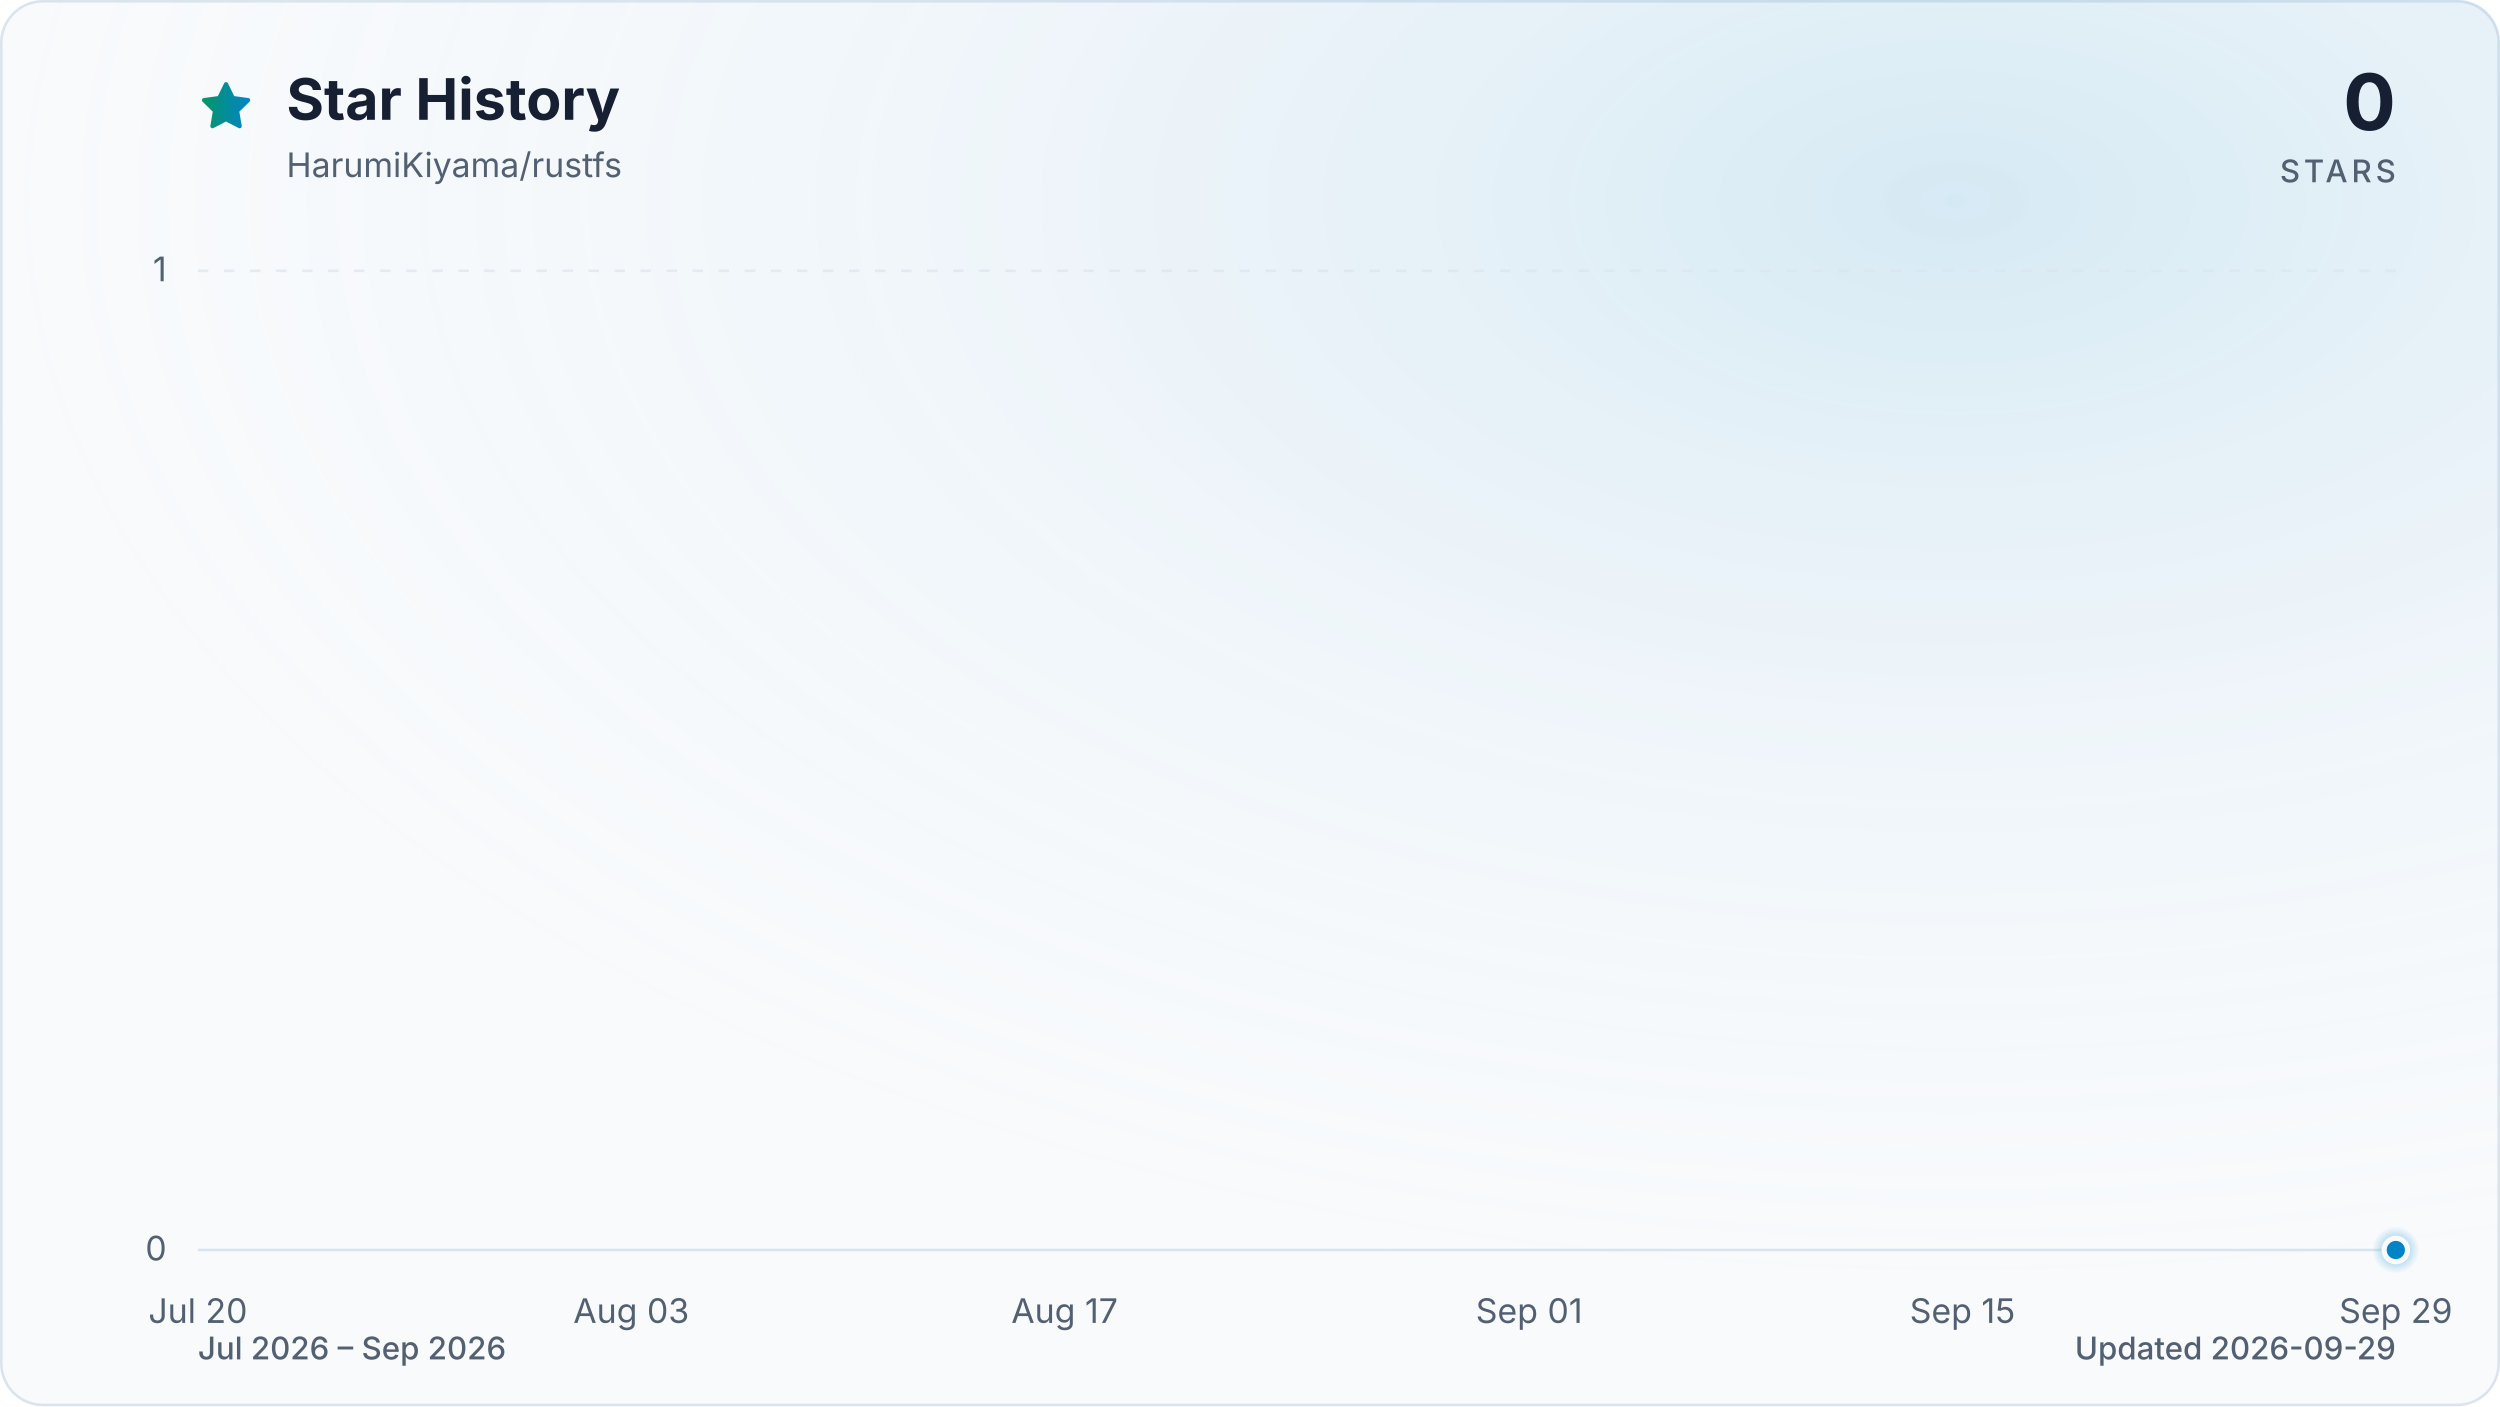
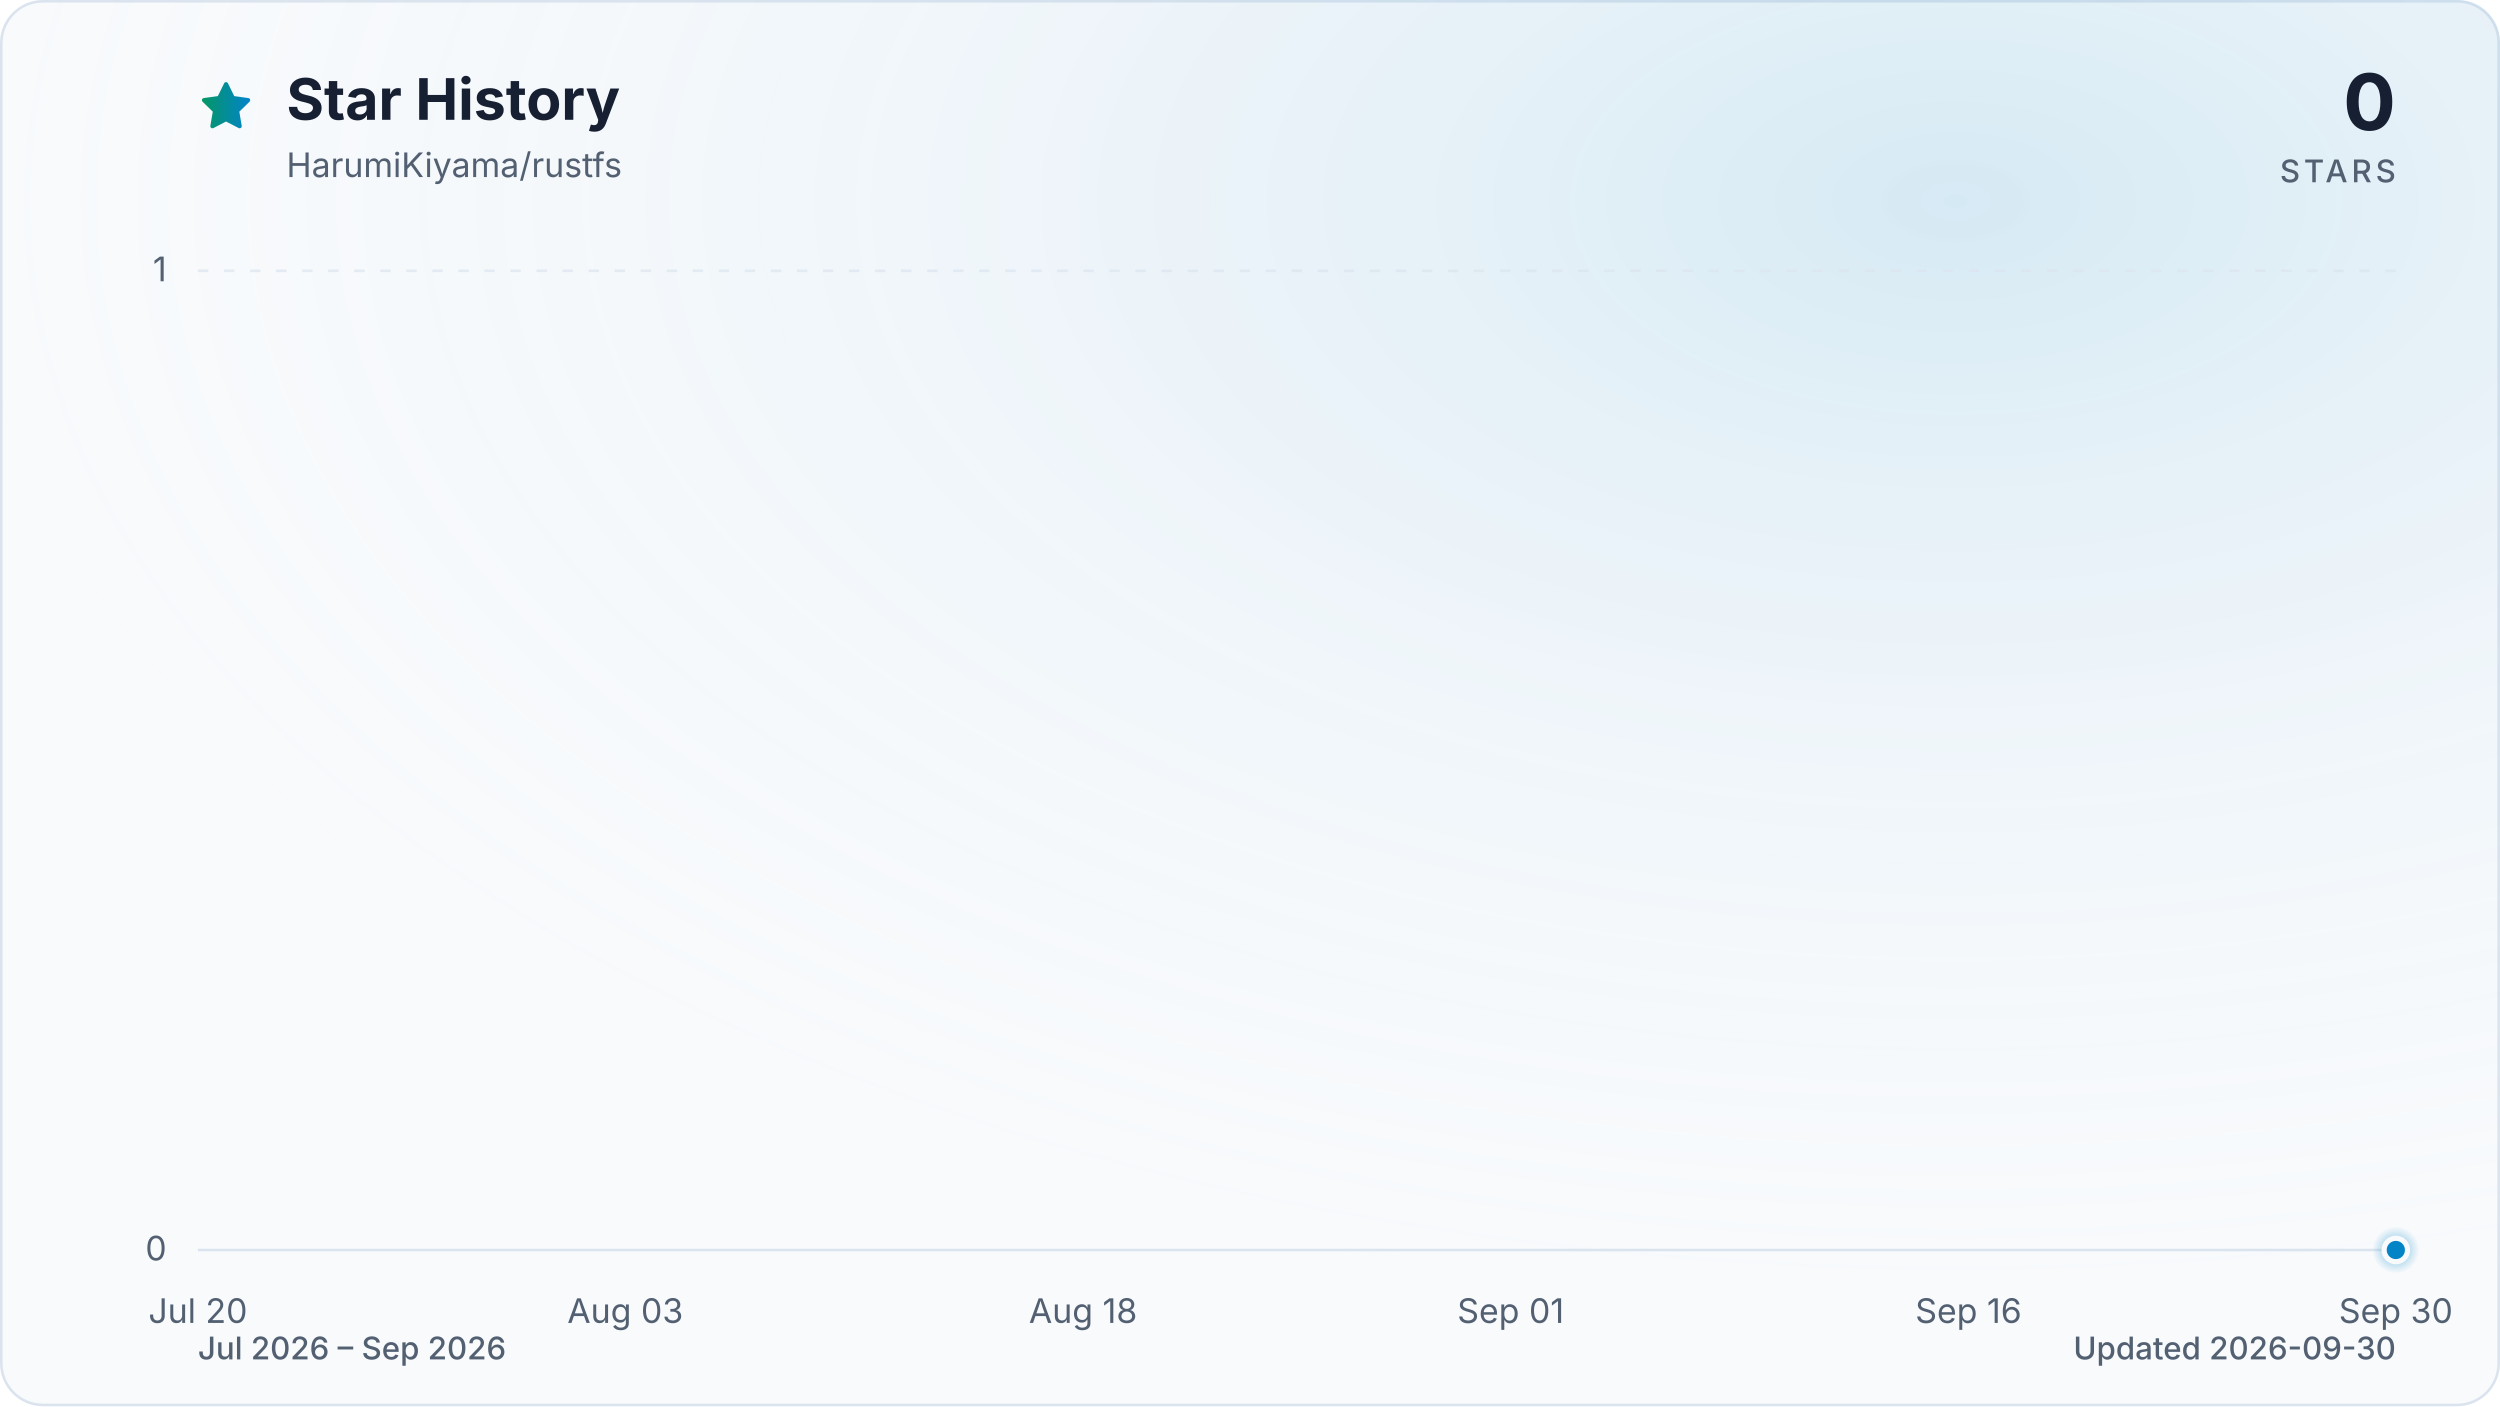
<svg xmlns="http://www.w3.org/2000/svg" viewBox="0 0 960 540" role="img" aria-labelledby="title description" data-style="gradient" data-variant="glow" data-animated="true">
  <defs>
    <linearGradient id="trend" x1="0" y1="0" x2="1" y2="0">
      <stop offset="0%" stop-color="#059669" />
      <stop offset="100%" stop-color="#0284c7" />
    </linearGradient>
    <linearGradient id="area" x1="0" y1="0" x2="0" y2="1">
      <stop offset="0%" stop-color="#059669" stop-opacity="0.30" />
      <stop offset="55%" stop-color="#0284c7" stop-opacity="0.10" />
      <stop offset="100%" stop-color="#0284c7" stop-opacity="0.01" />
    </linearGradient>
    <radialGradient id="marker-halo" cx="50%" cy="50%" r="50%">
      <stop offset="0%" stop-color="#0284c7" stop-opacity="0.55" />
      <stop offset="100%" stop-color="#0284c7" stop-opacity="0" />
    </radialGradient>
    <radialGradient id="surface-glow" cx="78%" cy="14%" r="80%">
      <stop offset="0%" stop-color="#0284c7" stop-opacity="0.14" />
      <stop offset="100%" stop-color="#f8fafc" stop-opacity="0" />
    </radialGradient>
    <filter id="trend-glow" x="-20%" y="-20%" width="140%" height="140%">
      <feGaussianBlur stdDeviation="7" />
    </filter>
  </defs>
  <style>
.trend-enter{transform-box:fill-box;transform-origin:center;animation:trend-enter 520ms cubic-bezier(0.16,1,0.3,1)}
.marker-enter{transform-box:fill-box;transform-origin:center;animation:marker-enter 320ms cubic-bezier(0.16,1,0.3,1) 200ms both}
.marker-pulse{transform-box:fill-box;transform-origin:center;animation:marker-pulse 2.6s ease-out infinite}
@keyframes trend-enter{from{opacity:.35;transform:translateY(10px)}to{opacity:1;transform:translateY(0)}}
@keyframes marker-enter{from{opacity:0;transform:scale(.4)}to{opacity:1;transform:scale(1)}}
@keyframes marker-pulse{0%{opacity:.5;transform:scale(.7)}70%,100%{opacity:0;transform:scale(2.1)}}
@media (prefers-reduced-motion:reduce){.trend-enter,.marker-enter,.marker-pulse{animation:none!important}}
@media (prefers-reduced-motion:reduce){.marker-pulse{opacity:0}}
</style>
  <rect x="0.5" y="0.5" width="959" height="539" fill="#f8fafc" stroke="#dbe4ee" stroke-width="1" rx="16" />
  <rect width="960" height="540" fill="url(#surface-glow)" rx="16" />
  <path d="M12 2.6l2.9 5.9 6.5.9-4.7 4.6 1.1 6.5-5.8-3-5.8 3 1.1-6.5-4.7-4.6 6.5-.9L12 2.6Z" transform="translate(76 30) scale(.9)" fill="url(#trend)" stroke="url(#trend)" stroke-width="1.8" stroke-linejoin="round" aria-hidden="true" />
  <text x="110" y="46" fill="#172033" font-family="ui-sans-serif, system-ui, -apple-system, BlinkMacSystemFont, 'Segoe UI', sans-serif" font-size="22" font-weight="700">Star History</text>
  <text x="110" y="68" fill="#526072" font-family="ui-sans-serif, system-ui, -apple-system, BlinkMacSystemFont, 'Segoe UI', sans-serif" font-size="13">HarumiKiyama/rustfs</text>
  <text x="920" y="50" fill="#172033" font-family="ui-sans-serif, system-ui, -apple-system, BlinkMacSystemFont, 'Segoe UI', sans-serif" font-size="30" font-weight="700" text-anchor="end">0</text>
  <text x="920" y="70" fill="#526072" font-family="ui-sans-serif, system-ui, -apple-system, BlinkMacSystemFont, 'Segoe UI', sans-serif" font-size="12" font-weight="500" letter-spacing="1.5" text-anchor="end">STARS</text>
  <line x1="76" y1="480.0" x2="920" y2="480.0" stroke="#dbe4ee" stroke-width="1" stroke-dasharray="0" opacity="1" />
  <text x="64" y="484.0" fill="#526072" font-family="ui-sans-serif, system-ui, -apple-system, BlinkMacSystemFont, 'Segoe UI', sans-serif" font-size="13" text-anchor="end">0</text>
  <line x1="76" y1="104.0" x2="920" y2="104.0" stroke="#dbe4ee" stroke-width="1" stroke-dasharray="4 6" opacity="0.7" />
  <text x="64" y="108.0" fill="#526072" font-family="ui-sans-serif, system-ui, -apple-system, BlinkMacSystemFont, 'Segoe UI', sans-serif" font-size="13" text-anchor="end">1</text>
  <text x="76.0" y="508" fill="#526072" font-family="ui-sans-serif, system-ui, -apple-system, BlinkMacSystemFont, 'Segoe UI', sans-serif" font-size="13" text-anchor="middle">Jul 20</text>
-   <text x="242.4" y="508" fill="#526072" font-family="ui-sans-serif, system-ui, -apple-system, BlinkMacSystemFont, 'Segoe UI', sans-serif" font-size="13" text-anchor="middle">Aug 03</text>
-   <text x="408.8" y="508" fill="#526072" font-family="ui-sans-serif, system-ui, -apple-system, BlinkMacSystemFont, 'Segoe UI', sans-serif" font-size="13" text-anchor="middle">Aug 17</text>
-   <text x="587.2" y="508" fill="#526072" font-family="ui-sans-serif, system-ui, -apple-system, BlinkMacSystemFont, 'Segoe UI', sans-serif" font-size="13" text-anchor="middle">Sep 01</text>
-   <text x="753.6" y="508" fill="#526072" font-family="ui-sans-serif, system-ui, -apple-system, BlinkMacSystemFont, 'Segoe UI', sans-serif" font-size="13" text-anchor="middle">Sep 15</text>
-   <text x="920.0" y="508" fill="#526072" font-family="ui-sans-serif, system-ui, -apple-system, BlinkMacSystemFont, 'Segoe UI', sans-serif" font-size="13" text-anchor="middle">Sep 29</text>
+   <text x="240.1" y="508" fill="#526072" font-family="ui-sans-serif, system-ui, -apple-system, BlinkMacSystemFont, 'Segoe UI', sans-serif" font-size="13" text-anchor="middle">Aug 03</text>
+   <text x="415.9" y="508" fill="#526072" font-family="ui-sans-serif, system-ui, -apple-system, BlinkMacSystemFont, 'Segoe UI', sans-serif" font-size="13" text-anchor="middle">Aug 18</text>
+   <text x="580.1" y="508" fill="#526072" font-family="ui-sans-serif, system-ui, -apple-system, BlinkMacSystemFont, 'Segoe UI', sans-serif" font-size="13" text-anchor="middle">Sep 01</text>
+   <text x="755.9" y="508" fill="#526072" font-family="ui-sans-serif, system-ui, -apple-system, BlinkMacSystemFont, 'Segoe UI', sans-serif" font-size="13" text-anchor="middle">Sep 16</text>
+   <text x="920.0" y="508" fill="#526072" font-family="ui-sans-serif, system-ui, -apple-system, BlinkMacSystemFont, 'Segoe UI', sans-serif" font-size="13" text-anchor="middle">Sep 30</text>
  <g class="trend-enter">
-     <path d="M 76.0 480.0 C 80.0 480.0, 83.9 480.0, 87.9 480.0 C 91.8 480.0, 95.8 480.0, 99.8 480.0 C 103.7 480.0, 107.7 480.0, 111.7 480.0 C 115.6 480.0, 119.6 480.0, 123.5 480.0 C 127.5 480.0, 131.5 480.0, 135.4 480.0 C 139.4 480.0, 143.4 480.0, 147.3 480.0 C 151.3 480.0, 155.2 480.0, 159.2 480.0 C 163.2 480.0, 167.1 480.0, 171.1 480.0 C 175.1 480.0, 179.0 480.0, 183.0 480.0 C 186.9 480.0, 190.9 480.0, 194.9 480.0 C 198.8 480.0, 202.8 480.0, 206.8 480.0 C 210.7 480.0, 214.7 480.0, 218.6 480.0 C 222.6 480.0, 226.6 480.0, 230.5 480.0 C 234.5 480.0, 238.5 480.0, 242.4 480.0 C 246.4 480.0, 250.3 480.0, 254.3 480.0 C 258.3 480.0, 262.2 480.0, 266.2 480.0 C 270.2 480.0, 274.1 480.0, 278.1 480.0 C 282.0 480.0, 286.0 480.0, 290.0 480.0 C 293.9 480.0, 297.9 480.0, 301.9 480.0 C 305.8 480.0, 309.8 480.0, 313.7 480.0 C 317.7 480.0, 321.7 480.0, 325.6 480.0 C 329.6 480.0, 333.6 480.0, 337.5 480.0 C 341.5 480.0, 345.4 480.0, 349.4 480.0 C 353.4 480.0, 357.3 480.0, 361.3 480.0 C 365.3 480.0, 369.2 480.0, 373.2 480.0 C 377.1 480.0, 381.1 480.0, 385.1 480.0 C 389.0 480.0, 393.0 480.0, 397.0 480.0 C 400.9 480.0, 404.9 480.0, 408.8 480.0 C 412.8 480.0, 416.8 480.0, 420.7 480.0 C 424.7 480.0, 428.7 480.0, 432.6 480.0 C 436.6 480.0, 440.5 480.0, 444.5 480.0 C 448.5 480.0, 452.4 480.0, 456.4 480.0 C 460.4 480.0, 464.3 480.0, 468.3 480.0 C 472.2 480.0, 476.2 480.0, 480.2 480.0 C 484.1 480.0, 488.1 480.0, 492.1 480.0 C 496.0 480.0, 500.0 480.0, 503.9 480.0 C 507.9 480.0, 511.9 480.0, 515.8 480.0 C 519.8 480.0, 523.8 480.0, 527.7 480.0 C 531.7 480.0, 535.6 480.0, 539.6 480.0 C 543.6 480.0, 547.5 480.0, 551.5 480.0 C 555.5 480.0, 559.4 480.0, 563.4 480.0 C 567.3 480.0, 571.3 480.0, 575.3 480.0 C 579.2 480.0, 583.2 480.0, 587.2 480.0 C 591.1 480.0, 595.1 480.0, 599.0 480.0 C 603.0 480.0, 607.0 480.0, 610.9 480.0 C 614.9 480.0, 618.9 480.0, 622.8 480.0 C 626.8 480.0, 630.7 480.0, 634.7 480.0 C 638.7 480.0, 642.6 480.0, 646.6 480.0 C 650.6 480.0, 654.5 480.0, 658.5 480.0 C 662.4 480.0, 666.4 480.0, 670.4 480.0 C 674.3 480.0, 678.3 480.0, 682.3 480.0 C 686.2 480.0, 690.2 480.0, 694.1 480.0 C 698.1 480.0, 702.1 480.0, 706.0 480.0 C 710.0 480.0, 714.0 480.0, 717.9 480.0 C 721.9 480.0, 725.8 480.0, 729.8 480.0 C 733.8 480.0, 737.7 480.0, 741.7 480.0 C 745.7 480.0, 749.6 480.0, 753.6 480.0 C 757.5 480.0, 761.5 480.0, 765.5 480.0 C 769.4 480.0, 773.4 480.0, 777.4 480.0 C 781.3 480.0, 785.3 480.0, 789.2 480.0 C 793.2 480.0, 797.2 480.0, 801.1 480.0 C 805.1 480.0, 809.1 480.0, 813.0 480.0 C 817.0 480.0, 820.9 480.0, 824.9 480.0 C 828.9 480.0, 832.8 480.0, 836.8 480.0 C 840.8 480.0, 844.7 480.0, 848.7 480.0 C 852.6 480.0, 856.6 480.0, 860.6 480.0 C 864.5 480.0, 868.5 480.0, 872.5 480.0 C 876.4 480.0, 880.4 480.0, 884.3 480.0 C 888.3 480.0, 892.3 480.0, 896.2 480.0 C 900.2 480.0, 904.2 480.0, 908.1 480.0 C 912.1 480.0, 916.0 480.0, 920.0 480.0 L 920.0 480.0 L 76.0 480.0 Z" fill="url(#area)" />
-     <path d="M 76.0 480.0 C 80.0 480.0, 83.9 480.0, 87.9 480.0 C 91.8 480.0, 95.8 480.0, 99.8 480.0 C 103.7 480.0, 107.7 480.0, 111.7 480.0 C 115.6 480.0, 119.6 480.0, 123.5 480.0 C 127.5 480.0, 131.5 480.0, 135.4 480.0 C 139.4 480.0, 143.4 480.0, 147.3 480.0 C 151.3 480.0, 155.2 480.0, 159.2 480.0 C 163.2 480.0, 167.1 480.0, 171.1 480.0 C 175.1 480.0, 179.0 480.0, 183.0 480.0 C 186.9 480.0, 190.9 480.0, 194.9 480.0 C 198.8 480.0, 202.8 480.0, 206.8 480.0 C 210.7 480.0, 214.7 480.0, 218.6 480.0 C 222.6 480.0, 226.6 480.0, 230.5 480.0 C 234.5 480.0, 238.5 480.0, 242.4 480.0 C 246.4 480.0, 250.3 480.0, 254.3 480.0 C 258.3 480.0, 262.2 480.0, 266.2 480.0 C 270.2 480.0, 274.1 480.0, 278.1 480.0 C 282.0 480.0, 286.0 480.0, 290.0 480.0 C 293.9 480.0, 297.9 480.0, 301.9 480.0 C 305.8 480.0, 309.8 480.0, 313.7 480.0 C 317.7 480.0, 321.7 480.0, 325.6 480.0 C 329.6 480.0, 333.6 480.0, 337.5 480.0 C 341.5 480.0, 345.4 480.0, 349.4 480.0 C 353.4 480.0, 357.3 480.0, 361.3 480.0 C 365.3 480.0, 369.2 480.0, 373.2 480.0 C 377.1 480.0, 381.1 480.0, 385.1 480.0 C 389.0 480.0, 393.0 480.0, 397.0 480.0 C 400.9 480.0, 404.9 480.0, 408.8 480.0 C 412.8 480.0, 416.8 480.0, 420.7 480.0 C 424.7 480.0, 428.7 480.0, 432.6 480.0 C 436.6 480.0, 440.5 480.0, 444.5 480.0 C 448.5 480.0, 452.4 480.0, 456.4 480.0 C 460.4 480.0, 464.3 480.0, 468.3 480.0 C 472.2 480.0, 476.2 480.0, 480.2 480.0 C 484.1 480.0, 488.1 480.0, 492.1 480.0 C 496.0 480.0, 500.0 480.0, 503.9 480.0 C 507.9 480.0, 511.9 480.0, 515.8 480.0 C 519.8 480.0, 523.8 480.0, 527.7 480.0 C 531.7 480.0, 535.6 480.0, 539.6 480.0 C 543.6 480.0, 547.5 480.0, 551.5 480.0 C 555.5 480.0, 559.4 480.0, 563.4 480.0 C 567.3 480.0, 571.3 480.0, 575.3 480.0 C 579.2 480.0, 583.2 480.0, 587.2 480.0 C 591.1 480.0, 595.1 480.0, 599.0 480.0 C 603.0 480.0, 607.0 480.0, 610.9 480.0 C 614.9 480.0, 618.9 480.0, 622.8 480.0 C 626.8 480.0, 630.7 480.0, 634.7 480.0 C 638.7 480.0, 642.6 480.0, 646.6 480.0 C 650.6 480.0, 654.5 480.0, 658.5 480.0 C 662.4 480.0, 666.4 480.0, 670.4 480.0 C 674.3 480.0, 678.3 480.0, 682.3 480.0 C 686.2 480.0, 690.2 480.0, 694.1 480.0 C 698.1 480.0, 702.1 480.0, 706.0 480.0 C 710.0 480.0, 714.0 480.0, 717.9 480.0 C 721.9 480.0, 725.8 480.0, 729.8 480.0 C 733.8 480.0, 737.7 480.0, 741.7 480.0 C 745.7 480.0, 749.6 480.0, 753.6 480.0 C 757.5 480.0, 761.5 480.0, 765.5 480.0 C 769.4 480.0, 773.4 480.0, 777.4 480.0 C 781.3 480.0, 785.3 480.0, 789.2 480.0 C 793.2 480.0, 797.2 480.0, 801.1 480.0 C 805.1 480.0, 809.1 480.0, 813.0 480.0 C 817.0 480.0, 820.9 480.0, 824.9 480.0 C 828.9 480.0, 832.8 480.0, 836.8 480.0 C 840.8 480.0, 844.7 480.0, 848.7 480.0 C 852.6 480.0, 856.6 480.0, 860.6 480.0 C 864.5 480.0, 868.5 480.0, 872.5 480.0 C 876.4 480.0, 880.4 480.0, 884.3 480.0 C 888.3 480.0, 892.3 480.0, 896.2 480.0 C 900.2 480.0, 904.2 480.0, 908.1 480.0 C 912.1 480.0, 916.0 480.0, 920.0 480.0" fill="none" stroke="url(#trend)" stroke-width="12" stroke-linecap="round" stroke-linejoin="round" opacity="0.16" filter="url(#trend-glow)" />
-     <path d="M 76.0 480.0 C 80.0 480.0, 83.9 480.0, 87.9 480.0 C 91.8 480.0, 95.8 480.0, 99.8 480.0 C 103.7 480.0, 107.7 480.0, 111.7 480.0 C 115.6 480.0, 119.6 480.0, 123.5 480.0 C 127.5 480.0, 131.5 480.0, 135.4 480.0 C 139.4 480.0, 143.4 480.0, 147.3 480.0 C 151.3 480.0, 155.2 480.0, 159.2 480.0 C 163.2 480.0, 167.1 480.0, 171.1 480.0 C 175.1 480.0, 179.0 480.0, 183.0 480.0 C 186.9 480.0, 190.9 480.0, 194.9 480.0 C 198.8 480.0, 202.8 480.0, 206.8 480.0 C 210.7 480.0, 214.7 480.0, 218.6 480.0 C 222.6 480.0, 226.6 480.0, 230.5 480.0 C 234.5 480.0, 238.5 480.0, 242.4 480.0 C 246.4 480.0, 250.3 480.0, 254.3 480.0 C 258.3 480.0, 262.2 480.0, 266.2 480.0 C 270.2 480.0, 274.1 480.0, 278.1 480.0 C 282.0 480.0, 286.0 480.0, 290.0 480.0 C 293.9 480.0, 297.9 480.0, 301.9 480.0 C 305.8 480.0, 309.8 480.0, 313.7 480.0 C 317.7 480.0, 321.7 480.0, 325.6 480.0 C 329.6 480.0, 333.6 480.0, 337.5 480.0 C 341.5 480.0, 345.4 480.0, 349.4 480.0 C 353.4 480.0, 357.3 480.0, 361.3 480.0 C 365.3 480.0, 369.2 480.0, 373.2 480.0 C 377.1 480.0, 381.1 480.0, 385.1 480.0 C 389.0 480.0, 393.0 480.0, 397.0 480.0 C 400.9 480.0, 404.9 480.0, 408.8 480.0 C 412.8 480.0, 416.8 480.0, 420.7 480.0 C 424.7 480.0, 428.7 480.0, 432.6 480.0 C 436.6 480.0, 440.5 480.0, 444.5 480.0 C 448.5 480.0, 452.4 480.0, 456.4 480.0 C 460.4 480.0, 464.3 480.0, 468.3 480.0 C 472.2 480.0, 476.2 480.0, 480.2 480.0 C 484.1 480.0, 488.1 480.0, 492.1 480.0 C 496.0 480.0, 500.0 480.0, 503.9 480.0 C 507.9 480.0, 511.9 480.0, 515.8 480.0 C 519.8 480.0, 523.8 480.0, 527.7 480.0 C 531.7 480.0, 535.6 480.0, 539.6 480.0 C 543.6 480.0, 547.5 480.0, 551.5 480.0 C 555.5 480.0, 559.4 480.0, 563.4 480.0 C 567.3 480.0, 571.3 480.0, 575.3 480.0 C 579.2 480.0, 583.2 480.0, 587.2 480.0 C 591.1 480.0, 595.1 480.0, 599.0 480.0 C 603.0 480.0, 607.0 480.0, 610.9 480.0 C 614.9 480.0, 618.9 480.0, 622.8 480.0 C 626.8 480.0, 630.7 480.0, 634.7 480.0 C 638.7 480.0, 642.6 480.0, 646.6 480.0 C 650.6 480.0, 654.5 480.0, 658.5 480.0 C 662.4 480.0, 666.4 480.0, 670.4 480.0 C 674.3 480.0, 678.3 480.0, 682.3 480.0 C 686.2 480.0, 690.2 480.0, 694.1 480.0 C 698.1 480.0, 702.1 480.0, 706.0 480.0 C 710.0 480.0, 714.0 480.0, 717.9 480.0 C 721.9 480.0, 725.8 480.0, 729.8 480.0 C 733.8 480.0, 737.7 480.0, 741.7 480.0 C 745.7 480.0, 749.6 480.0, 753.6 480.0 C 757.5 480.0, 761.5 480.0, 765.5 480.0 C 769.4 480.0, 773.4 480.0, 777.4 480.0 C 781.3 480.0, 785.3 480.0, 789.2 480.0 C 793.2 480.0, 797.2 480.0, 801.1 480.0 C 805.1 480.0, 809.1 480.0, 813.0 480.0 C 817.0 480.0, 820.9 480.0, 824.9 480.0 C 828.9 480.0, 832.8 480.0, 836.8 480.0 C 840.8 480.0, 844.7 480.0, 848.7 480.0 C 852.6 480.0, 856.6 480.0, 860.6 480.0 C 864.5 480.0, 868.5 480.0, 872.5 480.0 C 876.4 480.0, 880.4 480.0, 884.3 480.0 C 888.3 480.0, 892.3 480.0, 896.2 480.0 C 900.2 480.0, 904.2 480.0, 908.1 480.0 C 912.1 480.0, 916.0 480.0, 920.0 480.0" fill="none" stroke="url(#trend)" stroke-width="3" stroke-linecap="round" stroke-linejoin="round" />
+     <path d="M 76.0 480.0 C 79.9 480.0, 83.8 480.0, 87.7 480.0 C 91.6 480.0, 95.5 480.0, 99.4 480.0 C 103.4 480.0, 107.3 480.0, 111.2 480.0 C 115.1 480.0, 119.0 480.0, 122.9 480.0 C 126.8 480.0, 130.7 480.0, 134.6 480.0 C 138.5 480.0, 142.4 480.0, 146.3 480.0 C 150.2 480.0, 154.1 480.0, 158.1 480.0 C 162.0 480.0, 165.9 480.0, 169.8 480.0 C 173.7 480.0, 177.6 480.0, 181.5 480.0 C 185.4 480.0, 189.3 480.0, 193.2 480.0 C 197.1 480.0, 201.0 480.0, 204.9 480.0 C 208.9 480.0, 212.8 480.0, 216.7 480.0 C 220.6 480.0, 224.5 480.0, 228.4 480.0 C 232.3 480.0, 236.2 480.0, 240.1 480.0 C 244.0 480.0, 247.9 480.0, 251.8 480.0 C 255.7 480.0, 259.6 480.0, 263.6 480.0 C 267.5 480.0, 271.4 480.0, 275.3 480.0 C 279.2 480.0, 283.1 480.0, 287.0 480.0 C 290.9 480.0, 294.8 480.0, 298.7 480.0 C 302.6 480.0, 306.5 480.0, 310.4 480.0 C 314.4 480.0, 318.3 480.0, 322.2 480.0 C 326.1 480.0, 330.0 480.0, 333.9 480.0 C 337.8 480.0, 341.7 480.0, 345.6 480.0 C 349.5 480.0, 353.4 480.0, 357.3 480.0 C 361.2 480.0, 365.1 480.0, 369.1 480.0 C 373.0 480.0, 376.9 480.0, 380.8 480.0 C 384.7 480.0, 388.6 480.0, 392.5 480.0 C 396.4 480.0, 400.3 480.0, 404.2 480.0 C 408.1 480.0, 412.0 480.0, 415.9 480.0 C 419.9 480.0, 423.8 480.0, 427.7 480.0 C 431.6 480.0, 435.5 480.0, 439.4 480.0 C 443.3 480.0, 447.2 480.0, 451.1 480.0 C 455.0 480.0, 458.9 480.0, 462.8 480.0 C 466.7 480.0, 470.6 480.0, 474.6 480.0 C 478.5 480.0, 482.4 480.0, 486.3 480.0 C 490.2 480.0, 494.1 480.0, 498.0 480.0 C 501.9 480.0, 505.8 480.0, 509.7 480.0 C 513.6 480.0, 517.5 480.0, 521.4 480.0 C 525.4 480.0, 529.3 480.0, 533.2 480.0 C 537.1 480.0, 541.0 480.0, 544.9 480.0 C 548.8 480.0, 552.7 480.0, 556.6 480.0 C 560.5 480.0, 564.4 480.0, 568.3 480.0 C 572.2 480.0, 576.1 480.0, 580.1 480.0 C 584.0 480.0, 587.9 480.0, 591.8 480.0 C 595.7 480.0, 599.6 480.0, 603.5 480.0 C 607.4 480.0, 611.3 480.0, 615.2 480.0 C 619.1 480.0, 623.0 480.0, 626.9 480.0 C 630.9 480.0, 634.8 480.0, 638.7 480.0 C 642.6 480.0, 646.5 480.0, 650.4 480.0 C 654.3 480.0, 658.2 480.0, 662.1 480.0 C 666.0 480.0, 669.9 480.0, 673.8 480.0 C 677.7 480.0, 681.6 480.0, 685.6 480.0 C 689.5 480.0, 693.4 480.0, 697.3 480.0 C 701.2 480.0, 705.1 480.0, 709.0 480.0 C 712.9 480.0, 716.8 480.0, 720.7 480.0 C 724.6 480.0, 728.5 480.0, 732.4 480.0 C 736.4 480.0, 740.3 480.0, 744.2 480.0 C 748.1 480.0, 752.0 480.0, 755.9 480.0 C 759.8 480.0, 763.7 480.0, 767.6 480.0 C 771.5 480.0, 775.4 480.0, 779.3 480.0 C 783.2 480.0, 787.1 480.0, 791.1 480.0 C 795.0 480.0, 798.9 480.0, 802.8 480.0 C 806.7 480.0, 810.6 480.0, 814.5 480.0 C 818.4 480.0, 822.3 480.0, 826.2 480.0 C 830.1 480.0, 834.0 480.0, 837.9 480.0 C 841.9 480.0, 845.8 480.0, 849.7 480.0 C 853.6 480.0, 857.5 480.0, 861.4 480.0 C 865.3 480.0, 869.2 480.0, 873.1 480.0 C 877.0 480.0, 880.9 480.0, 884.8 480.0 C 888.7 480.0, 892.6 480.0, 896.6 480.0 C 900.5 480.0, 904.4 480.0, 908.3 480.0 C 912.2 480.0, 916.1 480.0, 920.0 480.0 L 920.0 480.0 L 76.0 480.0 Z" fill="url(#area)" />
+     <path d="M 76.0 480.0 C 79.9 480.0, 83.8 480.0, 87.7 480.0 C 91.6 480.0, 95.5 480.0, 99.4 480.0 C 103.4 480.0, 107.3 480.0, 111.2 480.0 C 115.1 480.0, 119.0 480.0, 122.9 480.0 C 126.8 480.0, 130.7 480.0, 134.6 480.0 C 138.5 480.0, 142.4 480.0, 146.3 480.0 C 150.2 480.0, 154.1 480.0, 158.1 480.0 C 162.0 480.0, 165.9 480.0, 169.8 480.0 C 173.7 480.0, 177.6 480.0, 181.5 480.0 C 185.4 480.0, 189.3 480.0, 193.2 480.0 C 197.1 480.0, 201.0 480.0, 204.9 480.0 C 208.9 480.0, 212.8 480.0, 216.7 480.0 C 220.6 480.0, 224.5 480.0, 228.4 480.0 C 232.3 480.0, 236.2 480.0, 240.1 480.0 C 244.0 480.0, 247.9 480.0, 251.8 480.0 C 255.7 480.0, 259.6 480.0, 263.6 480.0 C 267.5 480.0, 271.4 480.0, 275.3 480.0 C 279.2 480.0, 283.1 480.0, 287.0 480.0 C 290.9 480.0, 294.8 480.0, 298.7 480.0 C 302.6 480.0, 306.5 480.0, 310.4 480.0 C 314.4 480.0, 318.3 480.0, 322.2 480.0 C 326.1 480.0, 330.0 480.0, 333.9 480.0 C 337.8 480.0, 341.7 480.0, 345.6 480.0 C 349.5 480.0, 353.4 480.0, 357.3 480.0 C 361.2 480.0, 365.1 480.0, 369.1 480.0 C 373.0 480.0, 376.9 480.0, 380.8 480.0 C 384.7 480.0, 388.6 480.0, 392.5 480.0 C 396.4 480.0, 400.3 480.0, 404.2 480.0 C 408.1 480.0, 412.0 480.0, 415.9 480.0 C 419.9 480.0, 423.8 480.0, 427.7 480.0 C 431.6 480.0, 435.5 480.0, 439.4 480.0 C 443.3 480.0, 447.2 480.0, 451.1 480.0 C 455.0 480.0, 458.9 480.0, 462.8 480.0 C 466.7 480.0, 470.6 480.0, 474.6 480.0 C 478.5 480.0, 482.4 480.0, 486.3 480.0 C 490.2 480.0, 494.1 480.0, 498.0 480.0 C 501.9 480.0, 505.8 480.0, 509.7 480.0 C 513.6 480.0, 517.5 480.0, 521.4 480.0 C 525.4 480.0, 529.3 480.0, 533.2 480.0 C 537.1 480.0, 541.0 480.0, 544.9 480.0 C 548.8 480.0, 552.7 480.0, 556.6 480.0 C 560.5 480.0, 564.4 480.0, 568.3 480.0 C 572.2 480.0, 576.1 480.0, 580.1 480.0 C 584.0 480.0, 587.9 480.0, 591.8 480.0 C 595.7 480.0, 599.6 480.0, 603.5 480.0 C 607.4 480.0, 611.3 480.0, 615.2 480.0 C 619.1 480.0, 623.0 480.0, 626.9 480.0 C 630.9 480.0, 634.8 480.0, 638.7 480.0 C 642.6 480.0, 646.5 480.0, 650.4 480.0 C 654.3 480.0, 658.2 480.0, 662.1 480.0 C 666.0 480.0, 669.9 480.0, 673.8 480.0 C 677.7 480.0, 681.6 480.0, 685.6 480.0 C 689.5 480.0, 693.4 480.0, 697.3 480.0 C 701.2 480.0, 705.1 480.0, 709.0 480.0 C 712.9 480.0, 716.8 480.0, 720.7 480.0 C 724.6 480.0, 728.5 480.0, 732.4 480.0 C 736.4 480.0, 740.3 480.0, 744.2 480.0 C 748.1 480.0, 752.0 480.0, 755.9 480.0 C 759.8 480.0, 763.7 480.0, 767.6 480.0 C 771.5 480.0, 775.4 480.0, 779.3 480.0 C 783.2 480.0, 787.1 480.0, 791.1 480.0 C 795.0 480.0, 798.9 480.0, 802.8 480.0 C 806.7 480.0, 810.6 480.0, 814.5 480.0 C 818.4 480.0, 822.3 480.0, 826.2 480.0 C 830.1 480.0, 834.0 480.0, 837.9 480.0 C 841.9 480.0, 845.8 480.0, 849.7 480.0 C 853.6 480.0, 857.5 480.0, 861.4 480.0 C 865.3 480.0, 869.2 480.0, 873.1 480.0 C 877.0 480.0, 880.9 480.0, 884.8 480.0 C 888.7 480.0, 892.6 480.0, 896.6 480.0 C 900.5 480.0, 904.4 480.0, 908.3 480.0 C 912.2 480.0, 916.1 480.0, 920.0 480.0" fill="none" stroke="url(#trend)" stroke-width="12" stroke-linecap="round" stroke-linejoin="round" opacity="0.16" filter="url(#trend-glow)" />
+     <path d="M 76.0 480.0 C 79.9 480.0, 83.8 480.0, 87.7 480.0 C 91.6 480.0, 95.5 480.0, 99.4 480.0 C 103.4 480.0, 107.3 480.0, 111.2 480.0 C 115.1 480.0, 119.0 480.0, 122.9 480.0 C 126.8 480.0, 130.7 480.0, 134.6 480.0 C 138.5 480.0, 142.4 480.0, 146.3 480.0 C 150.2 480.0, 154.1 480.0, 158.1 480.0 C 162.0 480.0, 165.9 480.0, 169.8 480.0 C 173.7 480.0, 177.6 480.0, 181.5 480.0 C 185.4 480.0, 189.3 480.0, 193.2 480.0 C 197.1 480.0, 201.0 480.0, 204.9 480.0 C 208.9 480.0, 212.8 480.0, 216.7 480.0 C 220.6 480.0, 224.5 480.0, 228.4 480.0 C 232.3 480.0, 236.2 480.0, 240.1 480.0 C 244.0 480.0, 247.9 480.0, 251.8 480.0 C 255.7 480.0, 259.6 480.0, 263.6 480.0 C 267.5 480.0, 271.4 480.0, 275.3 480.0 C 279.2 480.0, 283.1 480.0, 287.0 480.0 C 290.9 480.0, 294.8 480.0, 298.7 480.0 C 302.6 480.0, 306.5 480.0, 310.4 480.0 C 314.4 480.0, 318.3 480.0, 322.2 480.0 C 326.1 480.0, 330.0 480.0, 333.9 480.0 C 337.8 480.0, 341.7 480.0, 345.6 480.0 C 349.5 480.0, 353.4 480.0, 357.3 480.0 C 361.2 480.0, 365.1 480.0, 369.1 480.0 C 373.0 480.0, 376.9 480.0, 380.8 480.0 C 384.7 480.0, 388.6 480.0, 392.5 480.0 C 396.4 480.0, 400.3 480.0, 404.2 480.0 C 408.1 480.0, 412.0 480.0, 415.9 480.0 C 419.9 480.0, 423.8 480.0, 427.7 480.0 C 431.6 480.0, 435.5 480.0, 439.4 480.0 C 443.3 480.0, 447.2 480.0, 451.1 480.0 C 455.0 480.0, 458.9 480.0, 462.8 480.0 C 466.7 480.0, 470.6 480.0, 474.6 480.0 C 478.5 480.0, 482.4 480.0, 486.3 480.0 C 490.2 480.0, 494.1 480.0, 498.0 480.0 C 501.9 480.0, 505.8 480.0, 509.7 480.0 C 513.6 480.0, 517.5 480.0, 521.4 480.0 C 525.4 480.0, 529.3 480.0, 533.2 480.0 C 537.1 480.0, 541.0 480.0, 544.9 480.0 C 548.8 480.0, 552.7 480.0, 556.6 480.0 C 560.5 480.0, 564.4 480.0, 568.3 480.0 C 572.2 480.0, 576.1 480.0, 580.1 480.0 C 584.0 480.0, 587.9 480.0, 591.8 480.0 C 595.7 480.0, 599.6 480.0, 603.5 480.0 C 607.4 480.0, 611.3 480.0, 615.2 480.0 C 619.1 480.0, 623.0 480.0, 626.9 480.0 C 630.9 480.0, 634.8 480.0, 638.7 480.0 C 642.6 480.0, 646.5 480.0, 650.4 480.0 C 654.3 480.0, 658.2 480.0, 662.1 480.0 C 666.0 480.0, 669.9 480.0, 673.8 480.0 C 677.7 480.0, 681.6 480.0, 685.6 480.0 C 689.5 480.0, 693.4 480.0, 697.3 480.0 C 701.2 480.0, 705.1 480.0, 709.0 480.0 C 712.9 480.0, 716.8 480.0, 720.7 480.0 C 724.6 480.0, 728.5 480.0, 732.4 480.0 C 736.4 480.0, 740.3 480.0, 744.2 480.0 C 748.1 480.0, 752.0 480.0, 755.9 480.0 C 759.8 480.0, 763.7 480.0, 767.6 480.0 C 771.5 480.0, 775.4 480.0, 779.3 480.0 C 783.2 480.0, 787.1 480.0, 791.1 480.0 C 795.0 480.0, 798.9 480.0, 802.8 480.0 C 806.7 480.0, 810.6 480.0, 814.5 480.0 C 818.4 480.0, 822.3 480.0, 826.2 480.0 C 830.1 480.0, 834.0 480.0, 837.9 480.0 C 841.9 480.0, 845.8 480.0, 849.7 480.0 C 853.6 480.0, 857.5 480.0, 861.4 480.0 C 865.3 480.0, 869.2 480.0, 873.1 480.0 C 877.0 480.0, 880.9 480.0, 884.8 480.0 C 888.7 480.0, 892.6 480.0, 896.6 480.0 C 900.5 480.0, 904.4 480.0, 908.3 480.0 C 912.2 480.0, 916.1 480.0, 920.0 480.0" fill="none" stroke="url(#trend)" stroke-width="3" stroke-linecap="round" stroke-linejoin="round" />
  </g>
  <g class="marker-enter">
    <circle class="marker-pulse" cx="920.0" cy="480.0" r="9" fill="url(#marker-halo)" />
    <circle cx="920.0" cy="480.0" r="4.5" fill="#0284c7" stroke="#f8fafc" stroke-width="2" />
  </g>
  <text x="76" y="522" fill="#526072" font-family="ui-sans-serif, system-ui, -apple-system, BlinkMacSystemFont, 'Segoe UI', sans-serif" font-size="12" font-weight="500">Jul 2026 – Sep 2026</text>
-   <text x="920" y="522" fill="#526072" font-family="ui-sans-serif, system-ui, -apple-system, BlinkMacSystemFont, 'Segoe UI', sans-serif" font-size="12" font-weight="500" text-anchor="end">Updated 2026-09-29</text>
+   <text x="920" y="522" fill="#526072" font-family="ui-sans-serif, system-ui, -apple-system, BlinkMacSystemFont, 'Segoe UI', sans-serif" font-size="12" font-weight="500" text-anchor="end">Updated 2026-09-30</text>
</svg>
